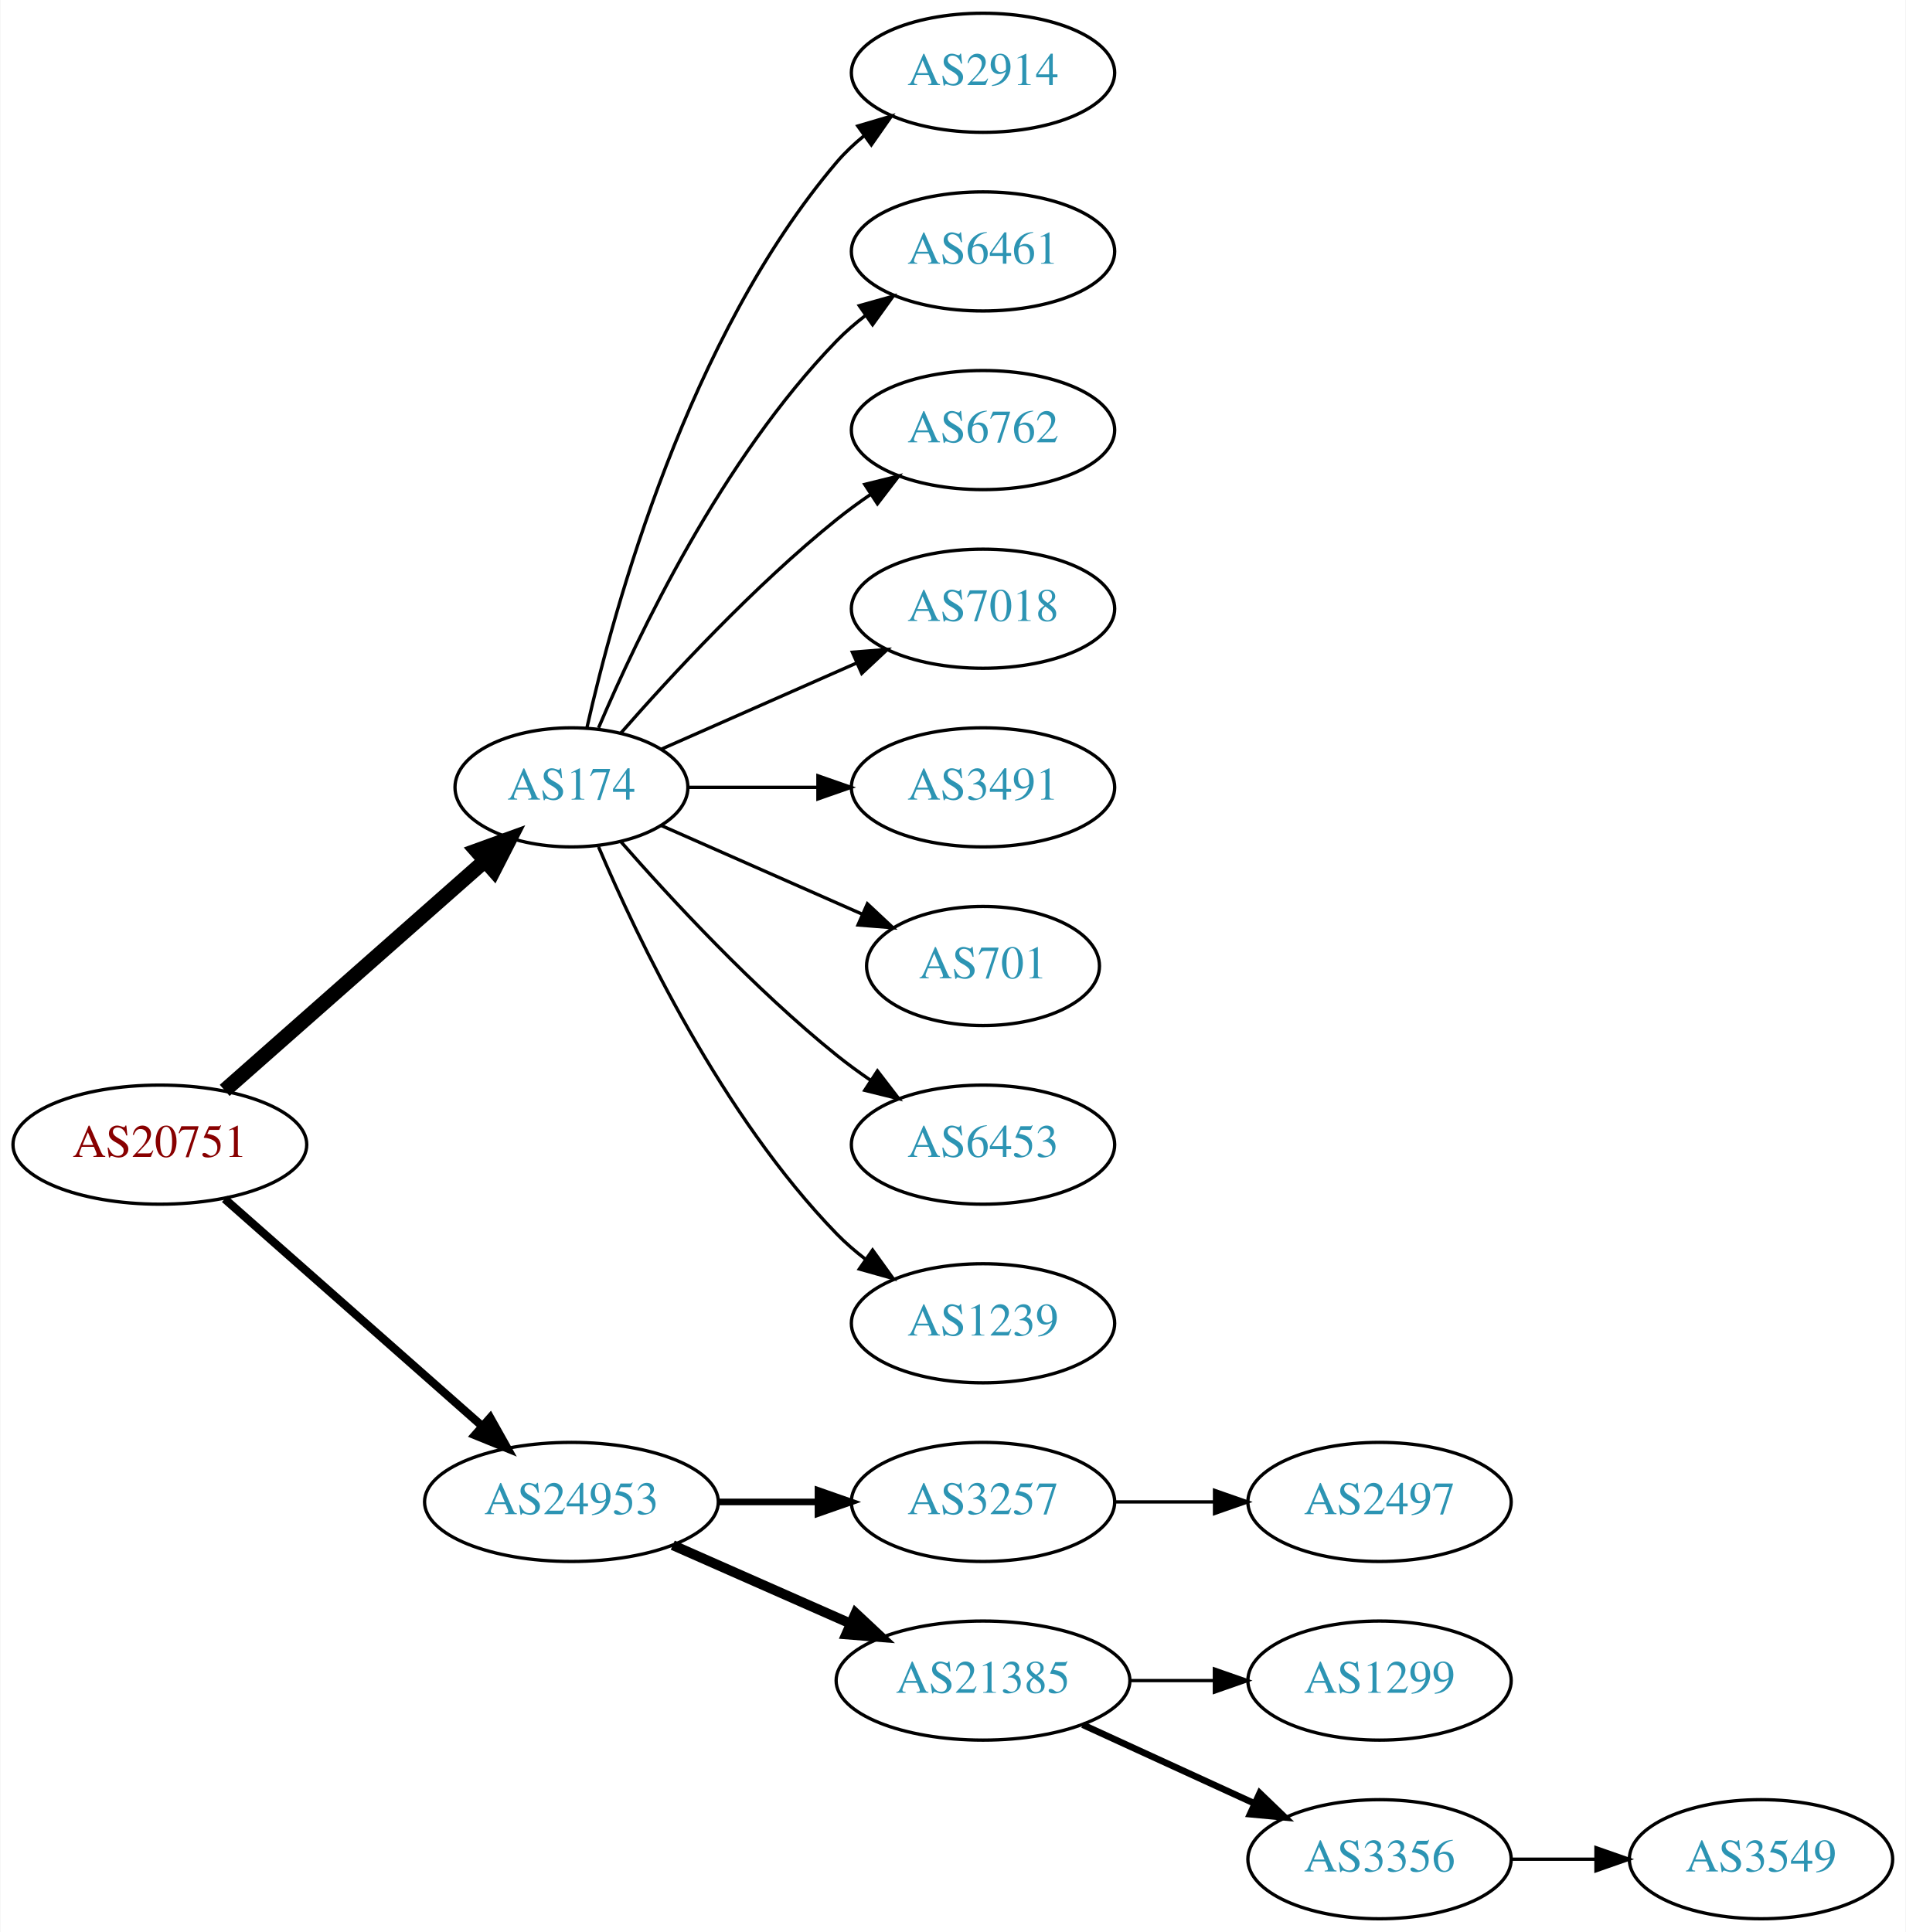
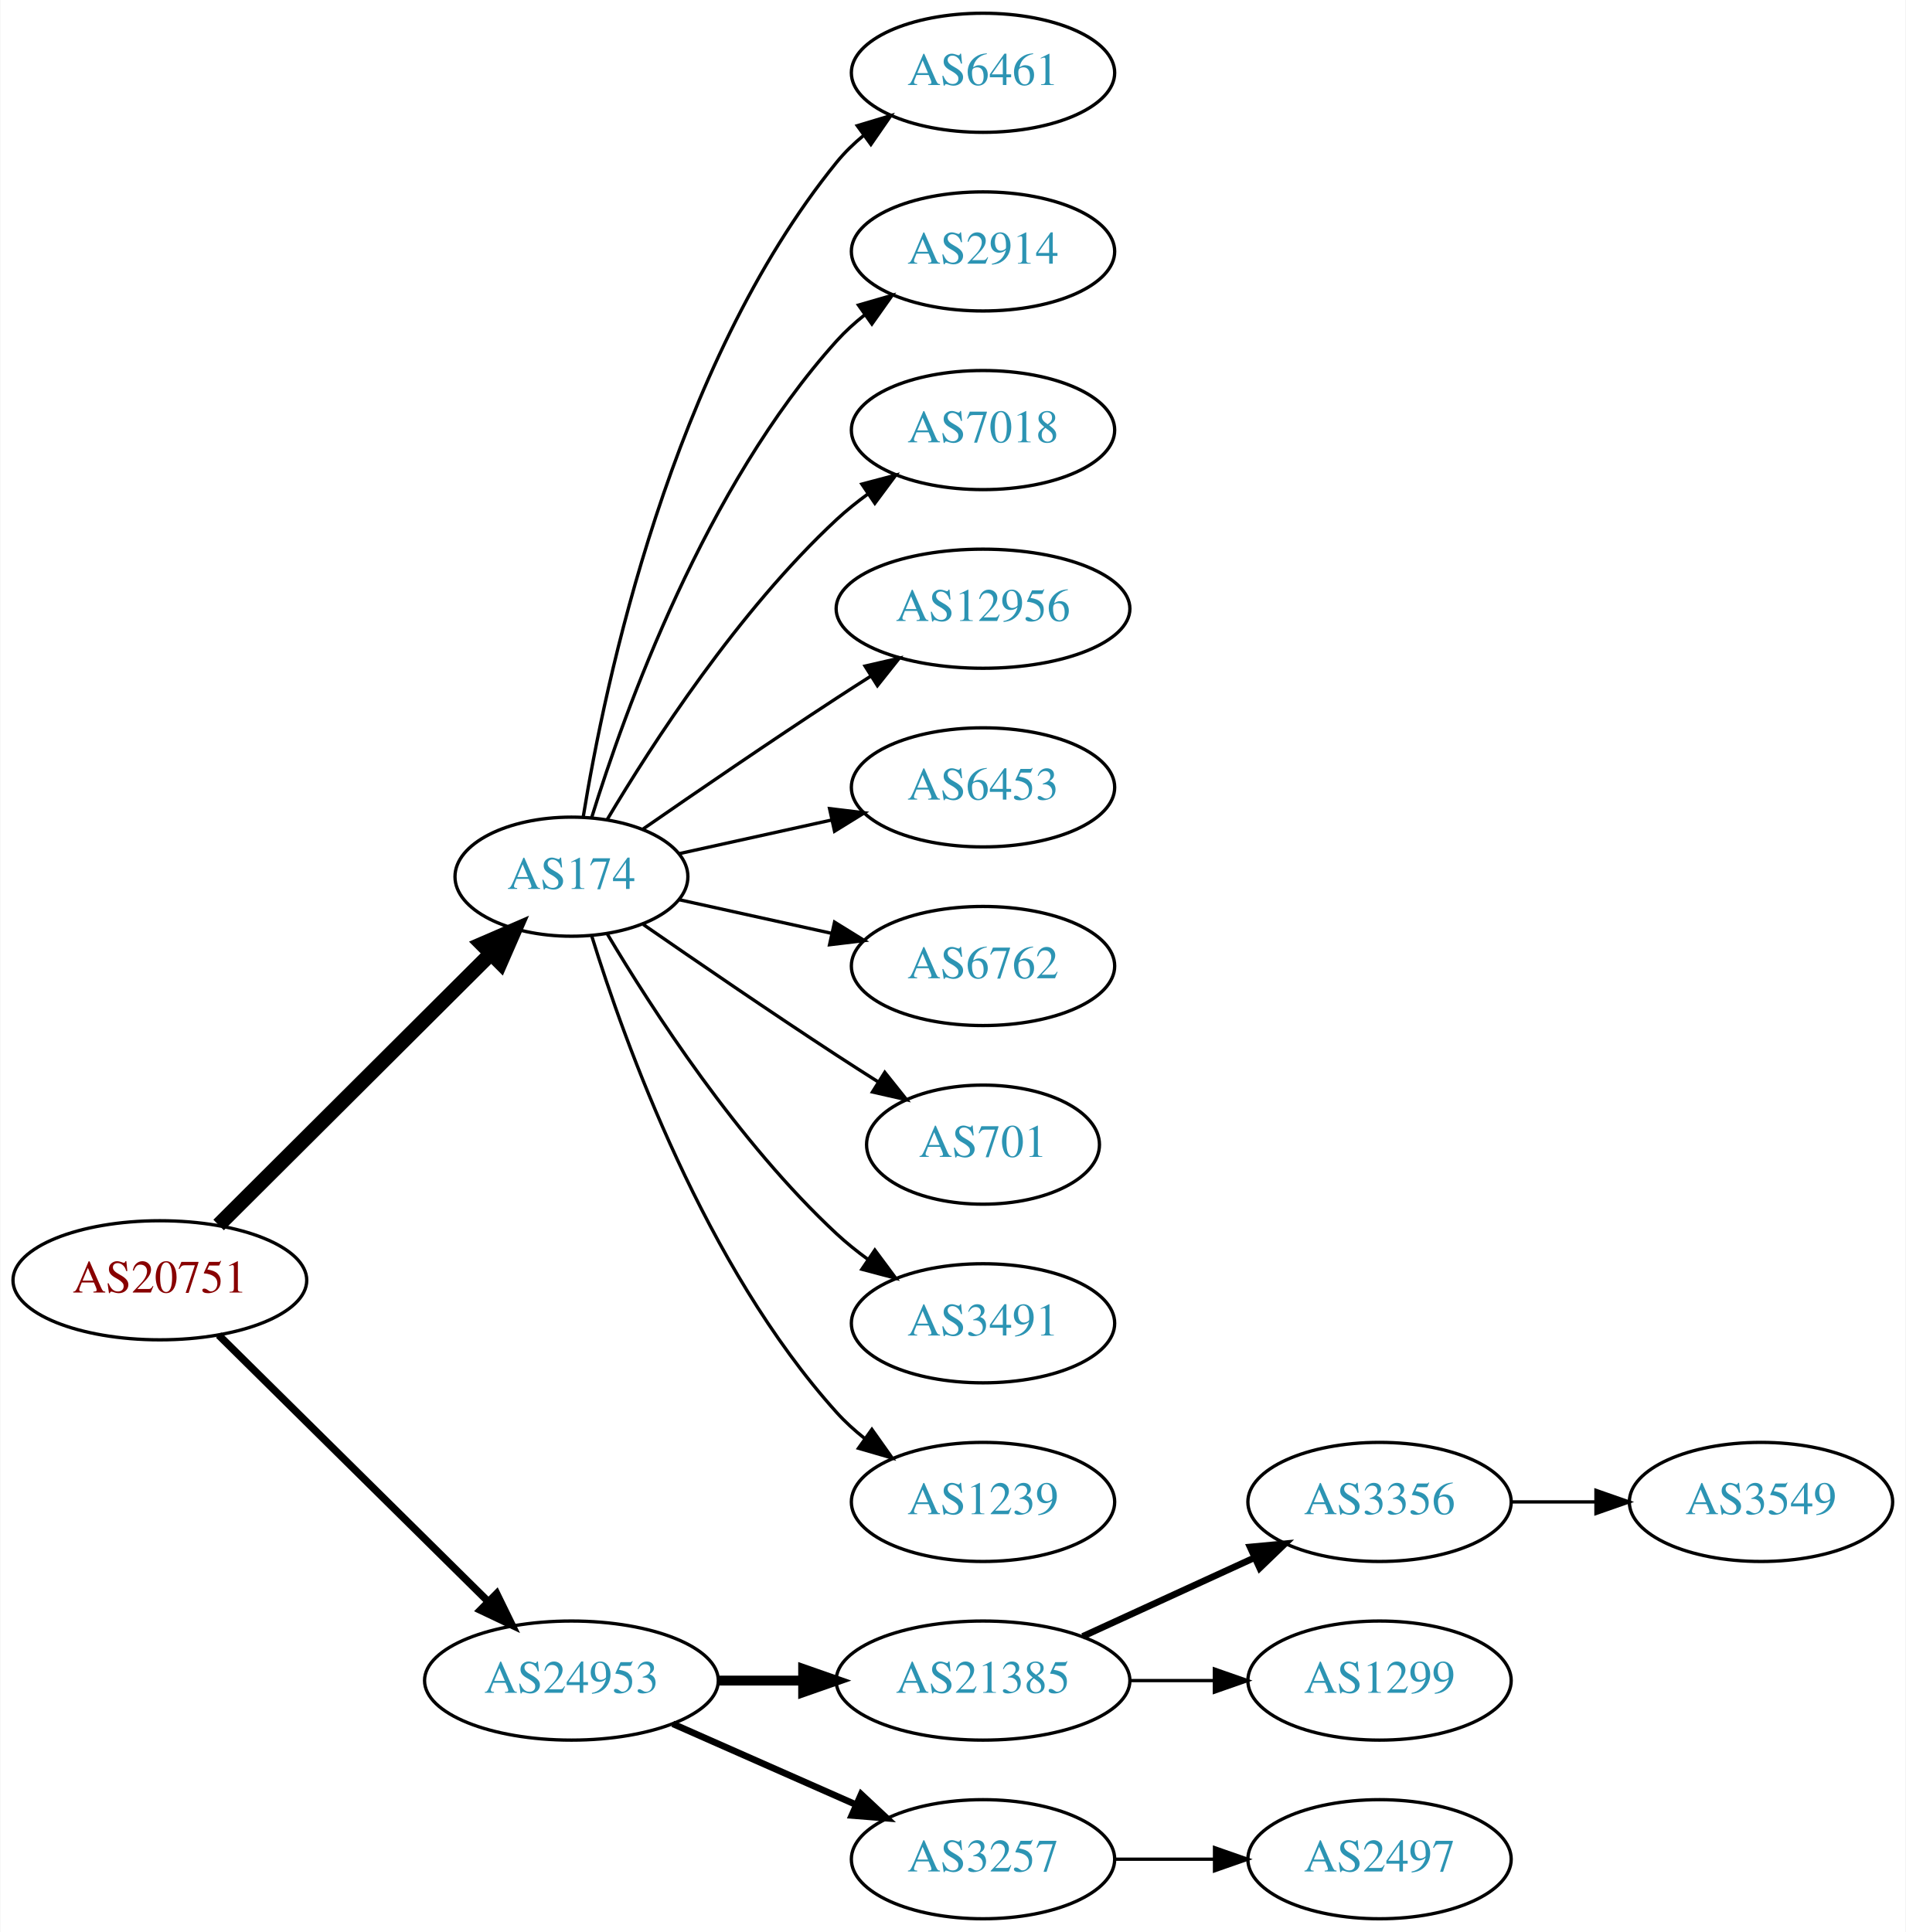
<svg xmlns="http://www.w3.org/2000/svg" xmlns:xlink="http://www.w3.org/1999/xlink" width="576pt" height="584pt" viewBox="0.00 0.00 575.76 584.00">
  <g id="graph0" class="graph" transform="scale(1 1) rotate(0) translate(4 580)">
    <polygon fill="white" stroke="none" points="-4,4 -4,-580 571.762,-580 571.762,4 -4,4" />
    <g id="node1" class="node">
      <g id="a_node1">
        <a xlink:href="/asn/20751" xlink:title="AS20751 ~ AZISTA GmbH [AT]">
-           <ellipse fill="#ffffff" stroke="black" cx="44.196" cy="-234" rx="44.393" ry="18" />
-           <text text-anchor="middle" x="44.196" y="-230.3" font-family="Times,serif" font-size="14.00" fill="#880000">AS20751</text>
+           <ellipse fill="#ffffff" stroke="black" cx="44.196" cy="-193" rx="44.393" ry="18" />
+           <text text-anchor="middle" x="44.196" y="-189.3" font-family="Times,serif" font-size="14.00" fill="#880000">AS20751</text>
        </a>
      </g>
    </g>
    <g id="node2" class="node">
      <g id="a_node2">
        <a xlink:href="/asn/174" xlink:title="AS174 ~ Cogent Communications [US]">
-           <ellipse fill="#ffffff" stroke="black" cx="168.588" cy="-342" rx="35.194" ry="18" />
-           <text text-anchor="middle" x="168.588" y="-338.3" font-family="Times,serif" font-size="14.00" fill="#2c94b3">AS174</text>
+           <ellipse fill="#ffffff" stroke="black" cx="168.588" cy="-315" rx="35.194" ry="18" />
+           <text text-anchor="middle" x="168.588" y="-311.3" font-family="Times,serif" font-size="14.00" fill="#2c94b3">AS174</text>
        </a>
      </g>
    </g>
    <g id="edge1" class="edge">
-       <path fill="none" stroke="black" stroke-width="4.5" d="M63.785,-250.403C84.722,-268.878 118.868,-299.009 142.24,-319.632" />
-       <polygon fill="black" stroke="black" stroke-width="4.5" points="139.914,-322.832 150.018,-326.496 145.125,-316.927 139.914,-322.832" />
+       <path fill="none" stroke="black" stroke-width="4.5" d="M61.958,-209.708C83.225,-230.907 120.026,-267.59 144.089,-291.576" />
+       <polygon fill="black" stroke="black" stroke-width="4.5" points="141.556,-294.611 151.418,-298.882 147.116,-289.034 141.556,-294.611" />
    </g>
    <g id="node3" class="node">
      <g id="a_node3">
        <a xlink:href="/asn/24953" xlink:title="AS24953 ~ AS MACRO: AS-24953 (customers) [AT]">
-           <ellipse fill="#ffffff" stroke="black" cx="168.588" cy="-126" rx="44.393" ry="18" />
-           <text text-anchor="middle" x="168.588" y="-122.3" font-family="Times,serif" font-size="14.00" fill="#2c94b3">AS24953</text>
+           <ellipse fill="#ffffff" stroke="black" cx="168.588" cy="-72" rx="44.393" ry="18" />
+           <text text-anchor="middle" x="168.588" y="-68.3" font-family="Times,serif" font-size="14.00" fill="#2c94b3">AS24953</text>
        </a>
      </g>
    </g>
    <g id="edge2" class="edge">
-       <path fill="none" stroke="black" stroke-width="2.5" d="M63.785,-217.597C84.482,-199.333 118.089,-169.678 141.434,-149.079" />
-       <polygon fill="black" stroke="black" stroke-width="2.5" points="144.043,-151.444 149.226,-142.203 139.412,-146.195 144.043,-151.444" />
+       <path fill="none" stroke="black" stroke-width="2.25" d="M61.958,-176.429C82.989,-155.637 119.21,-119.828 143.282,-96.029" />
+       <polygon fill="black" stroke="black" stroke-width="2.25" points="145.986,-98.278 150.636,-88.759 141.064,-93.3 145.986,-98.278" />
    </g>
    <g id="node4" class="node">
      <g id="a_node4">
-         <a xlink:href="/asn/2914" xlink:title="AS2914 ~ NTT America, Inc. [US]">
+         <a xlink:href="/asn/6461" xlink:title="AS6461 ~ Zayo Bandwidth [US]">
          <ellipse fill="#ffffff" stroke="black" cx="292.98" cy="-558" rx="39.794" ry="18" />
-           <text text-anchor="middle" x="292.98" y="-554.3" font-family="Times,serif" font-size="14.00" fill="#2c94b3">AS2914</text>
+           <text text-anchor="middle" x="292.98" y="-554.3" font-family="Times,serif" font-size="14.00" fill="#2c94b3">AS6461</text>
        </a>
      </g>
    </g>
    <g id="edge3" class="edge">
-       <path fill="none" stroke="black" d="M173.282,-360.075C181.422,-396.148 203.855,-478.14 248.784,-531 251.219,-533.864 254.035,-536.521 257.04,-538.961" />
-       <polygon fill="black" stroke="black" points="255.139,-541.905 265.3,-544.906 259.228,-536.224 255.139,-541.905" />
+       <path fill="none" stroke="black" d="M172.169,-333.178C178.624,-372.997 198.695,-469.286 248.784,-531 251.153,-533.918 253.926,-536.612 256.903,-539.075" />
+       <polygon fill="black" stroke="black" points="254.978,-542.003 265.125,-545.052 259.094,-536.341 254.978,-542.003" />
    </g>
    <g id="node5" class="node">
      <g id="a_node5">
-         <a xlink:href="/asn/6461" xlink:title="AS6461 ~ Zayo Bandwidth [US]">
+         <a xlink:href="/asn/2914" xlink:title="AS2914 ~ NTT America, Inc. [US]">
          <ellipse fill="#ffffff" stroke="black" cx="292.98" cy="-504" rx="39.794" ry="18" />
-           <text text-anchor="middle" x="292.98" y="-500.3" font-family="Times,serif" font-size="14.00" fill="#2c94b3">AS6461</text>
+           <text text-anchor="middle" x="292.98" y="-500.3" font-family="Times,serif" font-size="14.00" fill="#2c94b3">AS2914</text>
        </a>
      </g>
    </g>
    <g id="edge4" class="edge">
-       <path fill="none" stroke="black" d="M176.779,-359.975C188.546,-387.682 214.12,-441.348 248.784,-477 251.404,-479.695 254.345,-482.239 257.428,-484.608" />
-       <polygon fill="black" stroke="black" points="255.594,-487.597 265.796,-490.455 259.603,-481.859 255.594,-487.597" />
+       <path fill="none" stroke="black" d="M174.726,-332.94C184.629,-364.979 208.966,-432.812 248.784,-477 251.3,-479.792 254.172,-482.401 257.211,-484.812" />
+       <polygon fill="black" stroke="black" points="255.34,-487.776 265.519,-490.715 259.394,-482.07 255.34,-487.776" />
    </g>
    <g id="node6" class="node">
      <g id="a_node6">
-         <a xlink:href="/asn/6762" xlink:title="AS6762 ~ TELECOM ITALIA SPARKLE S.p.A. [IT]">
+         <a xlink:href="/asn/7018" xlink:title="AS7018 ~ AT&amp;T Services, Inc. [US]">
          <ellipse fill="#ffffff" stroke="black" cx="292.98" cy="-450" rx="39.794" ry="18" />
-           <text text-anchor="middle" x="292.98" y="-446.3" font-family="Times,serif" font-size="14.00" fill="#2c94b3">AS6762</text>
+           <text text-anchor="middle" x="292.98" y="-446.3" font-family="Times,serif" font-size="14.00" fill="#2c94b3">AS7018</text>
        </a>
      </g>
    </g>
    <g id="edge5" class="edge">
-       <path fill="none" stroke="black" d="M183.462,-358.345C198.532,-375.559 223.81,-402.901 248.784,-423 252.04,-425.62 255.565,-428.192 259.149,-430.646" />
-       <polygon fill="black" stroke="black" points="257.237,-433.577 267.522,-436.121 261.068,-427.719 257.237,-433.577" />
+       <path fill="none" stroke="black" d="M179.401,-332.279C192.907,-355.011 218.967,-395.314 248.784,-423 251.691,-425.699 254.904,-428.28 258.228,-430.703" />
+       <polygon fill="black" stroke="black" points="256.363,-433.667 266.606,-436.375 260.287,-427.87 256.363,-433.667" />
    </g>
    <g id="node7" class="node">
      <g id="a_node7">
-         <a xlink:href="/asn/7018" xlink:title="AS7018 ~ AT&amp;T Services, Inc. [US]">
-           <ellipse fill="#ffffff" stroke="black" cx="292.98" cy="-396" rx="39.794" ry="18" />
-           <text text-anchor="middle" x="292.98" y="-392.3" font-family="Times,serif" font-size="14.00" fill="#2c94b3">AS7018</text>
+         <a xlink:href="/asn/12956" xlink:title="AS12956 ~ TELXIUS [ES]">
+           <ellipse fill="#ffffff" stroke="black" cx="292.98" cy="-396" rx="44.393" ry="18" />
+           <text text-anchor="middle" x="292.98" y="-392.3" font-family="Times,serif" font-size="14.00" fill="#2c94b3">AS12956</text>
        </a>
      </g>
    </g>
    <g id="edge6" class="edge">
-       <path fill="none" stroke="black" d="M195.844,-353.584C213.03,-361.167 235.743,-371.188 254.777,-379.586" />
-       <polygon fill="black" stroke="black" points="253.503,-382.849 264.065,-383.684 256.329,-376.445 253.503,-382.849" />
+       <path fill="none" stroke="black" d="M190.279,-329.44C206.17,-340.449 228.721,-355.897 248.784,-369 252.105,-371.169 255.587,-373.406 259.074,-375.621" />
+       <polygon fill="black" stroke="black" points="257.33,-378.66 267.656,-381.032 261.063,-372.738 257.33,-378.66" />
    </g>
    <g id="node8" class="node">
      <g id="a_node8">
-         <a xlink:href="/asn/3491" xlink:title="AS3491 ~ PCCW Global, Inc. [US]">
+         <a xlink:href="/asn/6453" xlink:title="AS6453 ~ TATA COMMUNICATIONS (AMERICA) INC [US]">
          <ellipse fill="#ffffff" stroke="black" cx="292.98" cy="-342" rx="39.794" ry="18" />
-           <text text-anchor="middle" x="292.98" y="-338.3" font-family="Times,serif" font-size="14.00" fill="#2c94b3">AS3491</text>
+           <text text-anchor="middle" x="292.98" y="-338.3" font-family="Times,serif" font-size="14.00" fill="#2c94b3">AS6453</text>
        </a>
      </g>
    </g>
    <g id="edge7" class="edge">
-       <path fill="none" stroke="black" d="M204.007,-342C216.058,-342 229.834,-342 242.852,-342" />
-       <polygon fill="black" stroke="black" points="243.081,-345.5 253.081,-342 243.081,-338.5 243.081,-345.5" />
+       <path fill="none" stroke="black" d="M201.107,-321.953C215.168,-325.055 231.986,-328.765 247.31,-332.146" />
+       <polygon fill="black" stroke="black" points="246.601,-335.573 257.12,-334.31 248.109,-328.738 246.601,-335.573" />
    </g>
    <g id="node9" class="node">
      <g id="a_node9">
-         <a xlink:href="/asn/701" xlink:title="AS701 ~ UUNET [US]">
-           <ellipse fill="#ffffff" stroke="black" cx="292.98" cy="-288" rx="35.194" ry="18" />
-           <text text-anchor="middle" x="292.98" y="-284.3" font-family="Times,serif" font-size="14.00" fill="#2c94b3">AS701</text>
+         <a xlink:href="/asn/6762" xlink:title="AS6762 ~ TELECOM ITALIA SPARKLE S.p.A. [IT]">
+           <ellipse fill="#ffffff" stroke="black" cx="292.98" cy="-288" rx="39.794" ry="18" />
+           <text text-anchor="middle" x="292.98" y="-284.3" font-family="Times,serif" font-size="14.00" fill="#2c94b3">AS6762</text>
        </a>
      </g>
    </g>
    <g id="edge8" class="edge">
-       <path fill="none" stroke="black" d="M195.844,-330.416C213.51,-322.621 237.018,-312.25 256.366,-303.713" />
-       <polygon fill="black" stroke="black" points="258.031,-306.804 265.768,-299.565 255.206,-300.4 258.031,-306.804" />
+       <path fill="none" stroke="black" d="M201.107,-308.047C215.168,-304.945 231.986,-301.235 247.31,-297.854" />
+       <polygon fill="black" stroke="black" points="248.109,-301.262 257.12,-295.69 246.601,-294.427 248.109,-301.262" />
    </g>
    <g id="node10" class="node">
      <g id="a_node10">
-         <a xlink:href="/asn/6453" xlink:title="AS6453 ~ TATA COMMUNICATIONS (AMERICA) INC [US]">
-           <ellipse fill="#ffffff" stroke="black" cx="292.98" cy="-234" rx="39.794" ry="18" />
-           <text text-anchor="middle" x="292.98" y="-230.3" font-family="Times,serif" font-size="14.00" fill="#2c94b3">AS6453</text>
+         <a xlink:href="/asn/701" xlink:title="AS701 ~ UUNET [US]">
+           <ellipse fill="#ffffff" stroke="black" cx="292.98" cy="-234" rx="35.194" ry="18" />
+           <text text-anchor="middle" x="292.98" y="-230.3" font-family="Times,serif" font-size="14.00" fill="#2c94b3">AS701</text>
        </a>
      </g>
    </g>
    <g id="edge9" class="edge">
-       <path fill="none" stroke="black" d="M183.462,-325.655C198.532,-308.441 223.81,-281.099 248.784,-261 252.04,-258.38 255.565,-255.808 259.149,-253.354" />
-       <polygon fill="black" stroke="black" points="261.068,-256.281 267.522,-247.879 257.237,-250.423 261.068,-256.281" />
+       <path fill="none" stroke="black" d="M190.279,-300.56C206.17,-289.551 228.721,-274.103 248.784,-261 252.829,-258.358 257.114,-255.615 261.354,-252.933" />
+       <polygon fill="black" stroke="black" points="263.291,-255.85 269.898,-247.568 259.568,-249.921 263.291,-255.85" />
    </g>
    <g id="node11" class="node">
      <g id="a_node11">
-         <a xlink:href="/asn/1239" xlink:title="AS1239 ~ Sprint [US]">
+         <a xlink:href="/asn/3491" xlink:title="AS3491 ~ PCCW Global, Inc. [US]">
          <ellipse fill="#ffffff" stroke="black" cx="292.98" cy="-180" rx="39.794" ry="18" />
-           <text text-anchor="middle" x="292.98" y="-176.3" font-family="Times,serif" font-size="14.00" fill="#2c94b3">AS1239</text>
+           <text text-anchor="middle" x="292.98" y="-176.3" font-family="Times,serif" font-size="14.00" fill="#2c94b3">AS3491</text>
        </a>
      </g>
    </g>
    <g id="edge10" class="edge">
-       <path fill="none" stroke="black" d="M176.779,-324.025C188.546,-296.318 214.12,-242.652 248.784,-207 251.404,-204.305 254.345,-201.761 257.428,-199.392" />
-       <polygon fill="black" stroke="black" points="259.603,-202.141 265.796,-193.545 255.594,-196.403 259.603,-202.141" />
+       <path fill="none" stroke="black" d="M179.401,-297.721C192.907,-274.989 218.967,-234.686 248.784,-207 251.691,-204.301 254.904,-201.72 258.228,-199.297" />
+       <polygon fill="black" stroke="black" points="260.287,-202.13 266.606,-193.625 256.363,-196.333 260.287,-202.13" />
    </g>
    <g id="node12" class="node">
      <g id="a_node12">
-         <a xlink:href="/asn/3257" xlink:title="AS3257 ~ GTT [DE]">
+         <a xlink:href="/asn/1239" xlink:title="AS1239 ~ Sprint [US]">
          <ellipse fill="#ffffff" stroke="black" cx="292.98" cy="-126" rx="39.794" ry="18" />
-           <text text-anchor="middle" x="292.98" y="-122.3" font-family="Times,serif" font-size="14.00" fill="#2c94b3">AS3257</text>
+           <text text-anchor="middle" x="292.98" y="-122.3" font-family="Times,serif" font-size="14.00" fill="#2c94b3">AS1239</text>
        </a>
      </g>
    </g>
    <g id="edge11" class="edge">
-       <path fill="none" stroke="black" stroke-width="2" d="M213.084,-126C222.773,-126 233.11,-126 243.002,-126" />
-       <polygon fill="black" stroke="black" stroke-width="2" points="243.105,-129.5 253.105,-126 243.105,-122.5 243.105,-129.5" />
+       <path fill="none" stroke="black" d="M174.726,-297.06C184.629,-265.021 208.966,-197.188 248.784,-153 251.3,-150.208 254.172,-147.599 257.211,-145.188" />
+       <polygon fill="black" stroke="black" points="259.394,-147.93 265.519,-139.285 255.34,-142.224 259.394,-147.93" />
    </g>
    <g id="node13" class="node">
      <g id="a_node13">
        <a xlink:href="/asn/21385" xlink:title="AS21385 ~ Trusted Network GmbH [DE]">
          <ellipse fill="#ffffff" stroke="black" cx="292.98" cy="-72" rx="44.393" ry="18" />
          <text text-anchor="middle" x="292.98" y="-68.3" font-family="Times,serif" font-size="14.00" fill="#2c94b3">AS21385</text>
        </a>
      </g>
    </g>
    <g id="edge12" class="edge">
-       <path fill="none" stroke="black" stroke-width="3" d="M199.216,-112.928C215.333,-105.817 235.473,-96.931 252.865,-89.258" />
-       <polygon fill="black" stroke="black" stroke-width="3" points="254.465,-92.377 262.201,-85.139 251.639,-85.973 254.465,-92.377" />
+       <path fill="none" stroke="black" stroke-width="3" d="M213.084,-72C221.29,-72 229.961,-72 238.434,-72" />
+       <polygon fill="black" stroke="black" stroke-width="3" points="238.625,-75.5 248.625,-72 238.625,-68.5 238.625,-75.5" />
+     </g>
+     <g id="node14" class="node">
+       <g id="a_node14">
+         <a xlink:href="/asn/3257" xlink:title="AS3257 ~ GTT [DE]">
+           <ellipse fill="#ffffff" stroke="black" cx="292.98" cy="-18" rx="39.794" ry="18" />
+           <text text-anchor="middle" x="292.98" y="-14.3" font-family="Times,serif" font-size="14.00" fill="#2c94b3">AS3257</text>
+         </a>
+       </g>
+     </g>
+     <g id="edge13" class="edge">
+       <path fill="none" stroke="black" stroke-width="2" d="M199.216,-58.928C215.81,-51.606 236.67,-42.403 254.403,-34.579" />
+       <polygon fill="black" stroke="black" stroke-width="2" points="256.151,-37.634 263.887,-30.395 253.325,-31.23 256.151,-37.634" />
+     </g>
+     <g id="node15" class="node">
+       <g id="a_node15">
+         <a xlink:href="/asn/3356" xlink:title="AS3356 ~ Level 3 Parent, LLC [US]">
+           <ellipse fill="#ffffff" stroke="black" cx="412.823" cy="-126" rx="39.794" ry="18" />
+           <text text-anchor="middle" x="412.823" y="-122.3" font-family="Times,serif" font-size="14.00" fill="#2c94b3">AS3356</text>
+         </a>
+       </g>
+     </g>
+     <g id="edge14" class="edge">
+       <path fill="none" stroke="black" stroke-width="2" d="M323.11,-85.348C338.721,-92.502 358.119,-101.391 374.791,-109.03" />
+       <polygon fill="black" stroke="black" stroke-width="2" points="373.694,-112.378 384.243,-113.362 376.61,-106.014 373.694,-112.378" />
    </g>
    <g id="node16" class="node">
      <g id="a_node16">
-         <a xlink:href="/asn/2497" xlink:title="AS2497 ~ Internet Initiative Japan Inc. [JP]">
-           <ellipse fill="#ffffff" stroke="black" cx="412.823" cy="-126" rx="39.794" ry="18" />
-           <text text-anchor="middle" x="412.823" y="-122.3" font-family="Times,serif" font-size="14.00" fill="#2c94b3">AS2497</text>
-         </a>
-       </g>
-     </g>
-     <g id="edge15" class="edge">
-       <path fill="none" stroke="black" d="M332.893,-126C342.446,-126 352.796,-126 362.759,-126" />
-       <polygon fill="black" stroke="black" points="362.951,-129.5 372.951,-126 362.951,-122.5 362.951,-129.5" />
-     </g>
-     <g id="node14" class="node">
-       <g id="a_node14">
        <a xlink:href="/asn/1299" xlink:title="AS1299 ~ Telia Carrier [EU]">
          <ellipse fill="#ffffff" stroke="black" cx="412.823" cy="-72" rx="39.794" ry="18" />
          <text text-anchor="middle" x="412.823" y="-68.3" font-family="Times,serif" font-size="14.00" fill="#2c94b3">AS1299</text>
        </a>
      </g>
    </g>
-     <g id="edge13" class="edge">
+     <g id="edge15" class="edge">
      <path fill="none" stroke="black" d="M337.191,-72C345.504,-72 354.267,-72 362.749,-72" />
      <polygon fill="black" stroke="black" points="362.908,-75.5 372.908,-72 362.908,-68.5 362.908,-75.5" />
    </g>
-     <g id="node15" class="node">
-       <g id="a_node15">
-         <a xlink:href="/asn/3356" xlink:title="AS3356 ~ Level 3 Parent, LLC [US]">
+     <g id="node18" class="node">
+       <g id="a_node18">
+         <a xlink:href="/asn/2497" xlink:title="AS2497 ~ Internet Initiative Japan Inc. [JP]">
          <ellipse fill="#ffffff" stroke="black" cx="412.823" cy="-18" rx="39.794" ry="18" />
-           <text text-anchor="middle" x="412.823" y="-14.3" font-family="Times,serif" font-size="14.00" fill="#2c94b3">AS3356</text>
-         </a>
-       </g>
-     </g>
-     <g id="edge14" class="edge">
-       <path fill="none" stroke="black" stroke-width="2" d="M323.11,-58.652C338.721,-51.498 358.119,-42.609 374.791,-34.969" />
-       <polygon fill="black" stroke="black" stroke-width="2" points="376.61,-37.986 384.243,-30.638 373.694,-31.622 376.61,-37.986" />
+           <text text-anchor="middle" x="412.823" y="-14.3" font-family="Times,serif" font-size="14.00" fill="#2c94b3">AS2497</text>
+         </a>
+       </g>
+     </g>
+     <g id="edge17" class="edge">
+       <path fill="none" stroke="black" d="M332.893,-18C342.446,-18 352.796,-18 362.759,-18" />
+       <polygon fill="black" stroke="black" points="362.951,-21.5 372.951,-18 362.951,-14.5 362.951,-21.5" />
    </g>
    <g id="node17" class="node">
      <g id="a_node17">
        <a xlink:href="/asn/3549" xlink:title="AS3549 ~ Level 3 Parent, LLC [US]">
-           <ellipse fill="#ffffff" stroke="black" cx="528.116" cy="-18" rx="39.794" ry="18" />
-           <text text-anchor="middle" x="528.116" y="-14.3" font-family="Times,serif" font-size="14.00" fill="#2c94b3">AS3549</text>
+           <ellipse fill="#ffffff" stroke="black" cx="528.116" cy="-126" rx="39.794" ry="18" />
+           <text text-anchor="middle" x="528.116" y="-122.3" font-family="Times,serif" font-size="14.00" fill="#2c94b3">AS3549</text>
        </a>
      </g>
    </g>
    <g id="edge16" class="edge">
-       <path fill="none" stroke="black" d="M452.495,-18C460.698,-18 469.462,-18 477.994,-18" />
-       <polygon fill="black" stroke="black" points="478.233,-21.5 488.233,-18 478.233,-14.5 478.233,-21.5" />
+       <path fill="none" stroke="black" d="M452.495,-126C460.698,-126 469.462,-126 477.994,-126" />
+       <polygon fill="black" stroke="black" points="478.233,-129.5 488.233,-126 478.233,-122.5 478.233,-129.5" />
    </g>
  </g>
</svg>
